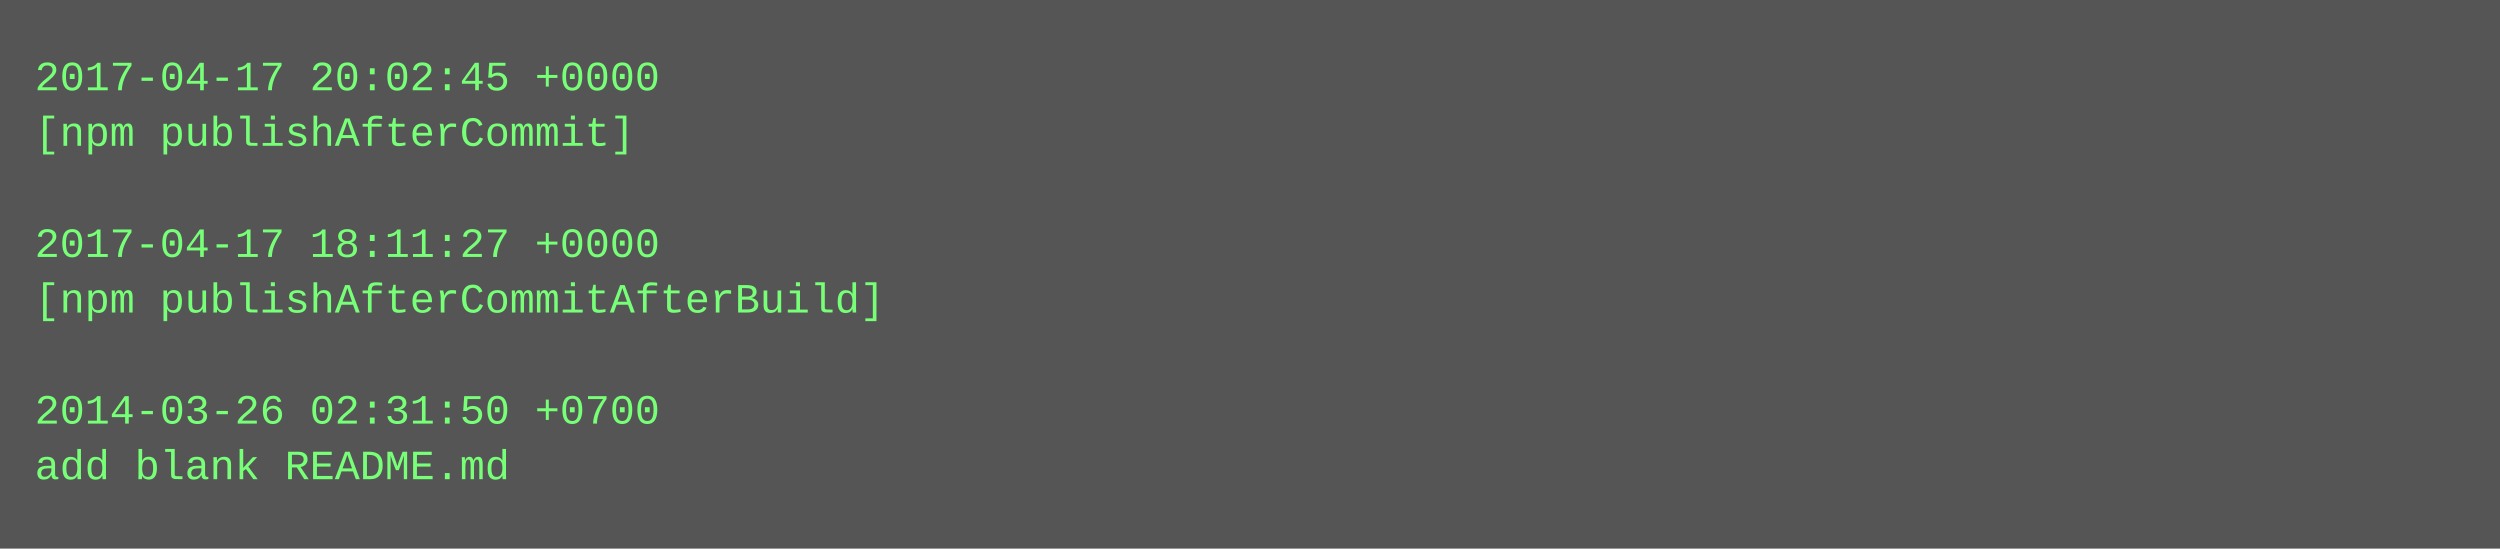
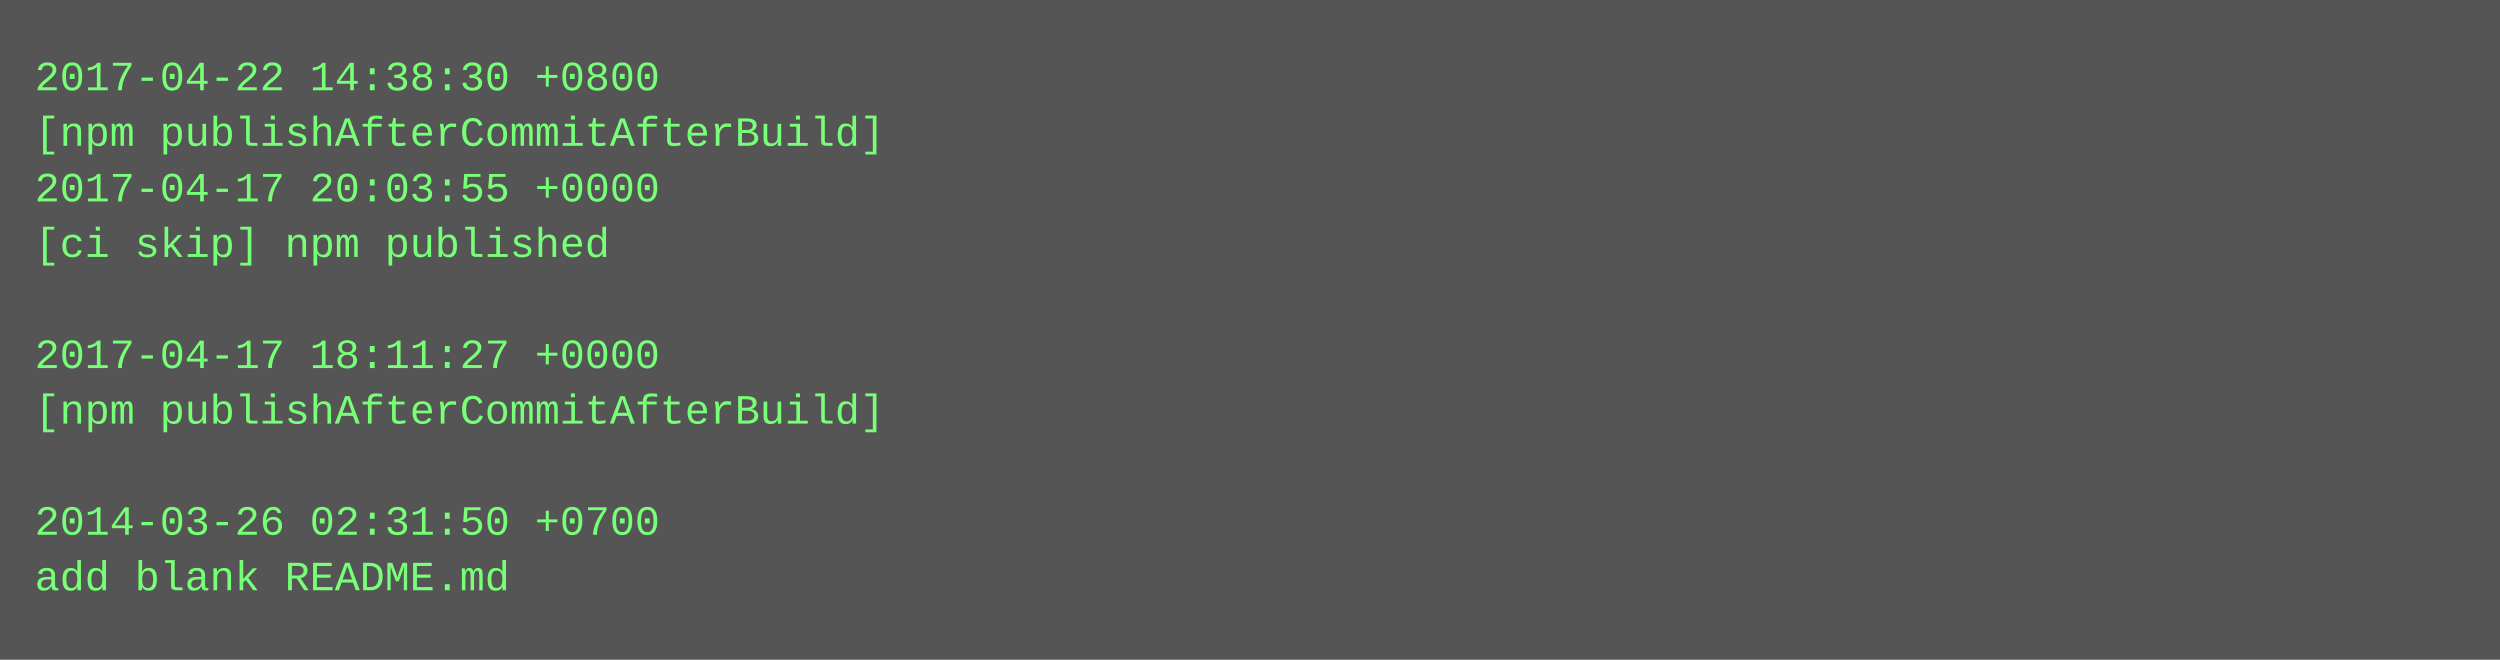
- <svg xmlns="http://www.w3.org/2000/svg" height="158" width="720">
-   <rect height="158" fill="#555" width="720" />
+ <svg xmlns="http://www.w3.org/2000/svg" height="190" width="720">
+   <rect height="190" fill="#555" width="720" />
  <text fill="#7f7" font-family="Courier New" font-size="12" xml:space="preserve">
-     <tspan x="10" y="26">2017-04-17 20:02:45 +0000</tspan>
-     <tspan x="10" y="42">[npm publishAfterCommit]</tspan>
-     <tspan x="10" y="58" />
-     <tspan x="10" y="74">2017-04-17 18:11:27 +0000</tspan>
-     <tspan x="10" y="90">[npm publishAfterCommitAfterBuild]</tspan>
-     <tspan x="10" y="106" />
-     <tspan x="10" y="122">2014-03-26 02:31:50 +0700</tspan>
-     <tspan x="10" y="138">add blank README.md</tspan>
+     <tspan x="10" y="26">2017-04-22 14:38:30 +0800</tspan>
+     <tspan x="10" y="42">[npm publishAfterCommitAfterBuild]</tspan>
+     <tspan x="10" y="58">2017-04-17 20:03:55 +0000</tspan>
+     <tspan x="10" y="74">[ci skip] npm published</tspan>
+     <tspan x="10" y="90" />
+     <tspan x="10" y="106">2017-04-17 18:11:27 +0000</tspan>
+     <tspan x="10" y="122">[npm publishAfterCommitAfterBuild]</tspan>
+     <tspan x="10" y="138" />
+     <tspan x="10" y="154">2014-03-26 02:31:50 +0700</tspan>
+     <tspan x="10" y="170">add blank README.md</tspan>
  </text>
</svg>
